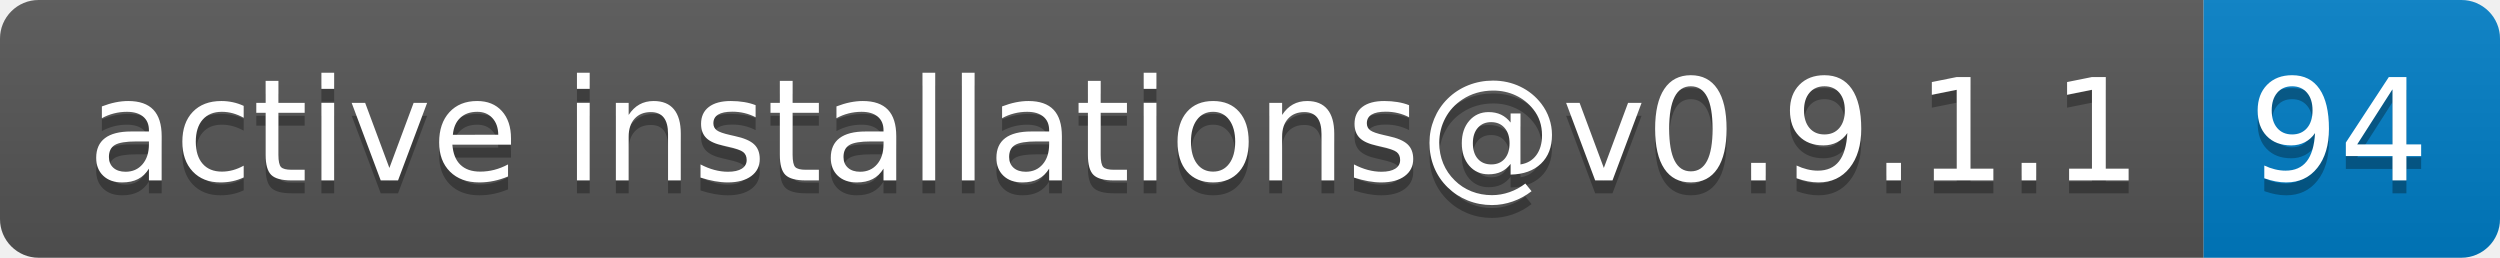
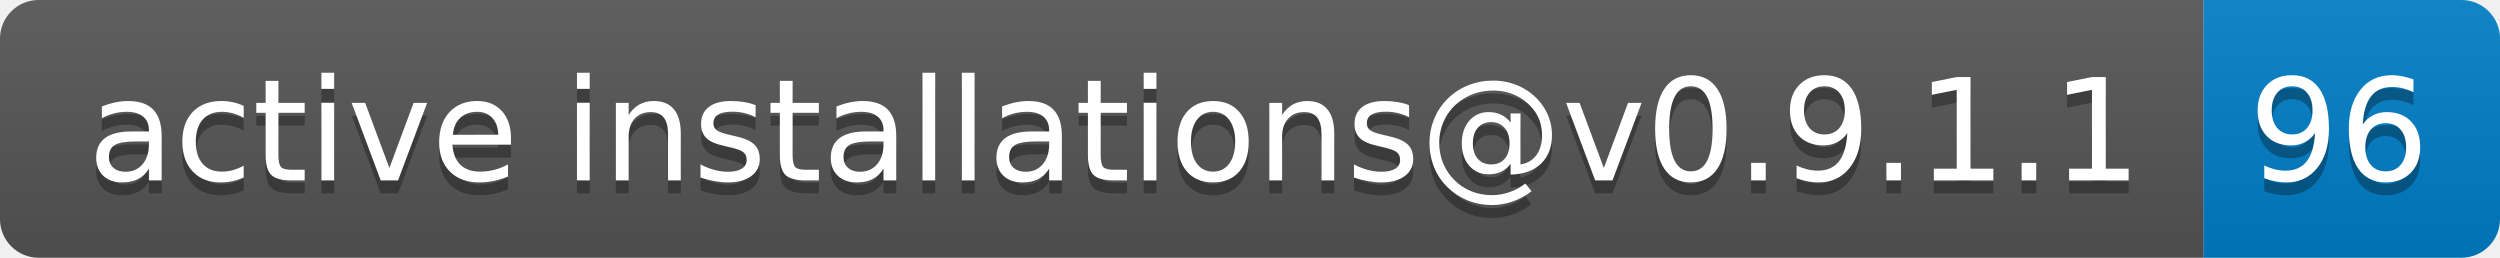
- <svg xmlns="http://www.w3.org/2000/svg" width="194" height="20" role="img" aria-label="active installations@v0.9.1.1: 94">
+ <svg xmlns="http://www.w3.org/2000/svg" width="194" height="20" role="img" aria-label="active installations@v0.9.1.1: 96">
  <linearGradient id="s" x2="0" y2="100%">
    <stop offset="0" stop-color="#bbb" stop-opacity=".1" />
    <stop offset="1" stop-opacity=".1" />
  </linearGradient>
  <clipPath id="r">
    <rect width="194" height="20" rx="3" fill="#fff" />
  </clipPath>
  <g clip-path="url(#r)">
    <rect width="171" height="20" fill="#555" />
    <rect x="171" width="23" height="20" fill="#007ec6" />
    <rect width="194" height="20" fill="url(#s)" />
  </g>
  <g fill="#fff" text-anchor="middle" font-family="Verdana,Geneva,DejaVu Sans,sans-serif" text-rendering="geometricPrecision" font-size="110">
    <text aria-hidden="true" x="865" y="150" fill="#010101" fill-opacity=".3" transform="scale(.1)" textLength="1610">active installations@v0.9.1.1</text>
    <text x="865" y="140" transform="scale(.1)" fill="#fff" textLength="1610">active installations@v0.9.1.1</text>
-     <text aria-hidden="true" x="1815" y="150" fill="#010101" fill-opacity=".3" transform="scale(.1)" textLength="130">94</text>
-     <text x="1815" y="140" transform="scale(.1)" fill="#fff" textLength="130">94</text>
+     <text aria-hidden="true" x="1815" y="150" fill="#010101" fill-opacity=".3" transform="scale(.1)" textLength="130">96</text>
+     <text x="1815" y="140" transform="scale(.1)" fill="#fff" textLength="130">96</text>
  </g>
</svg>
